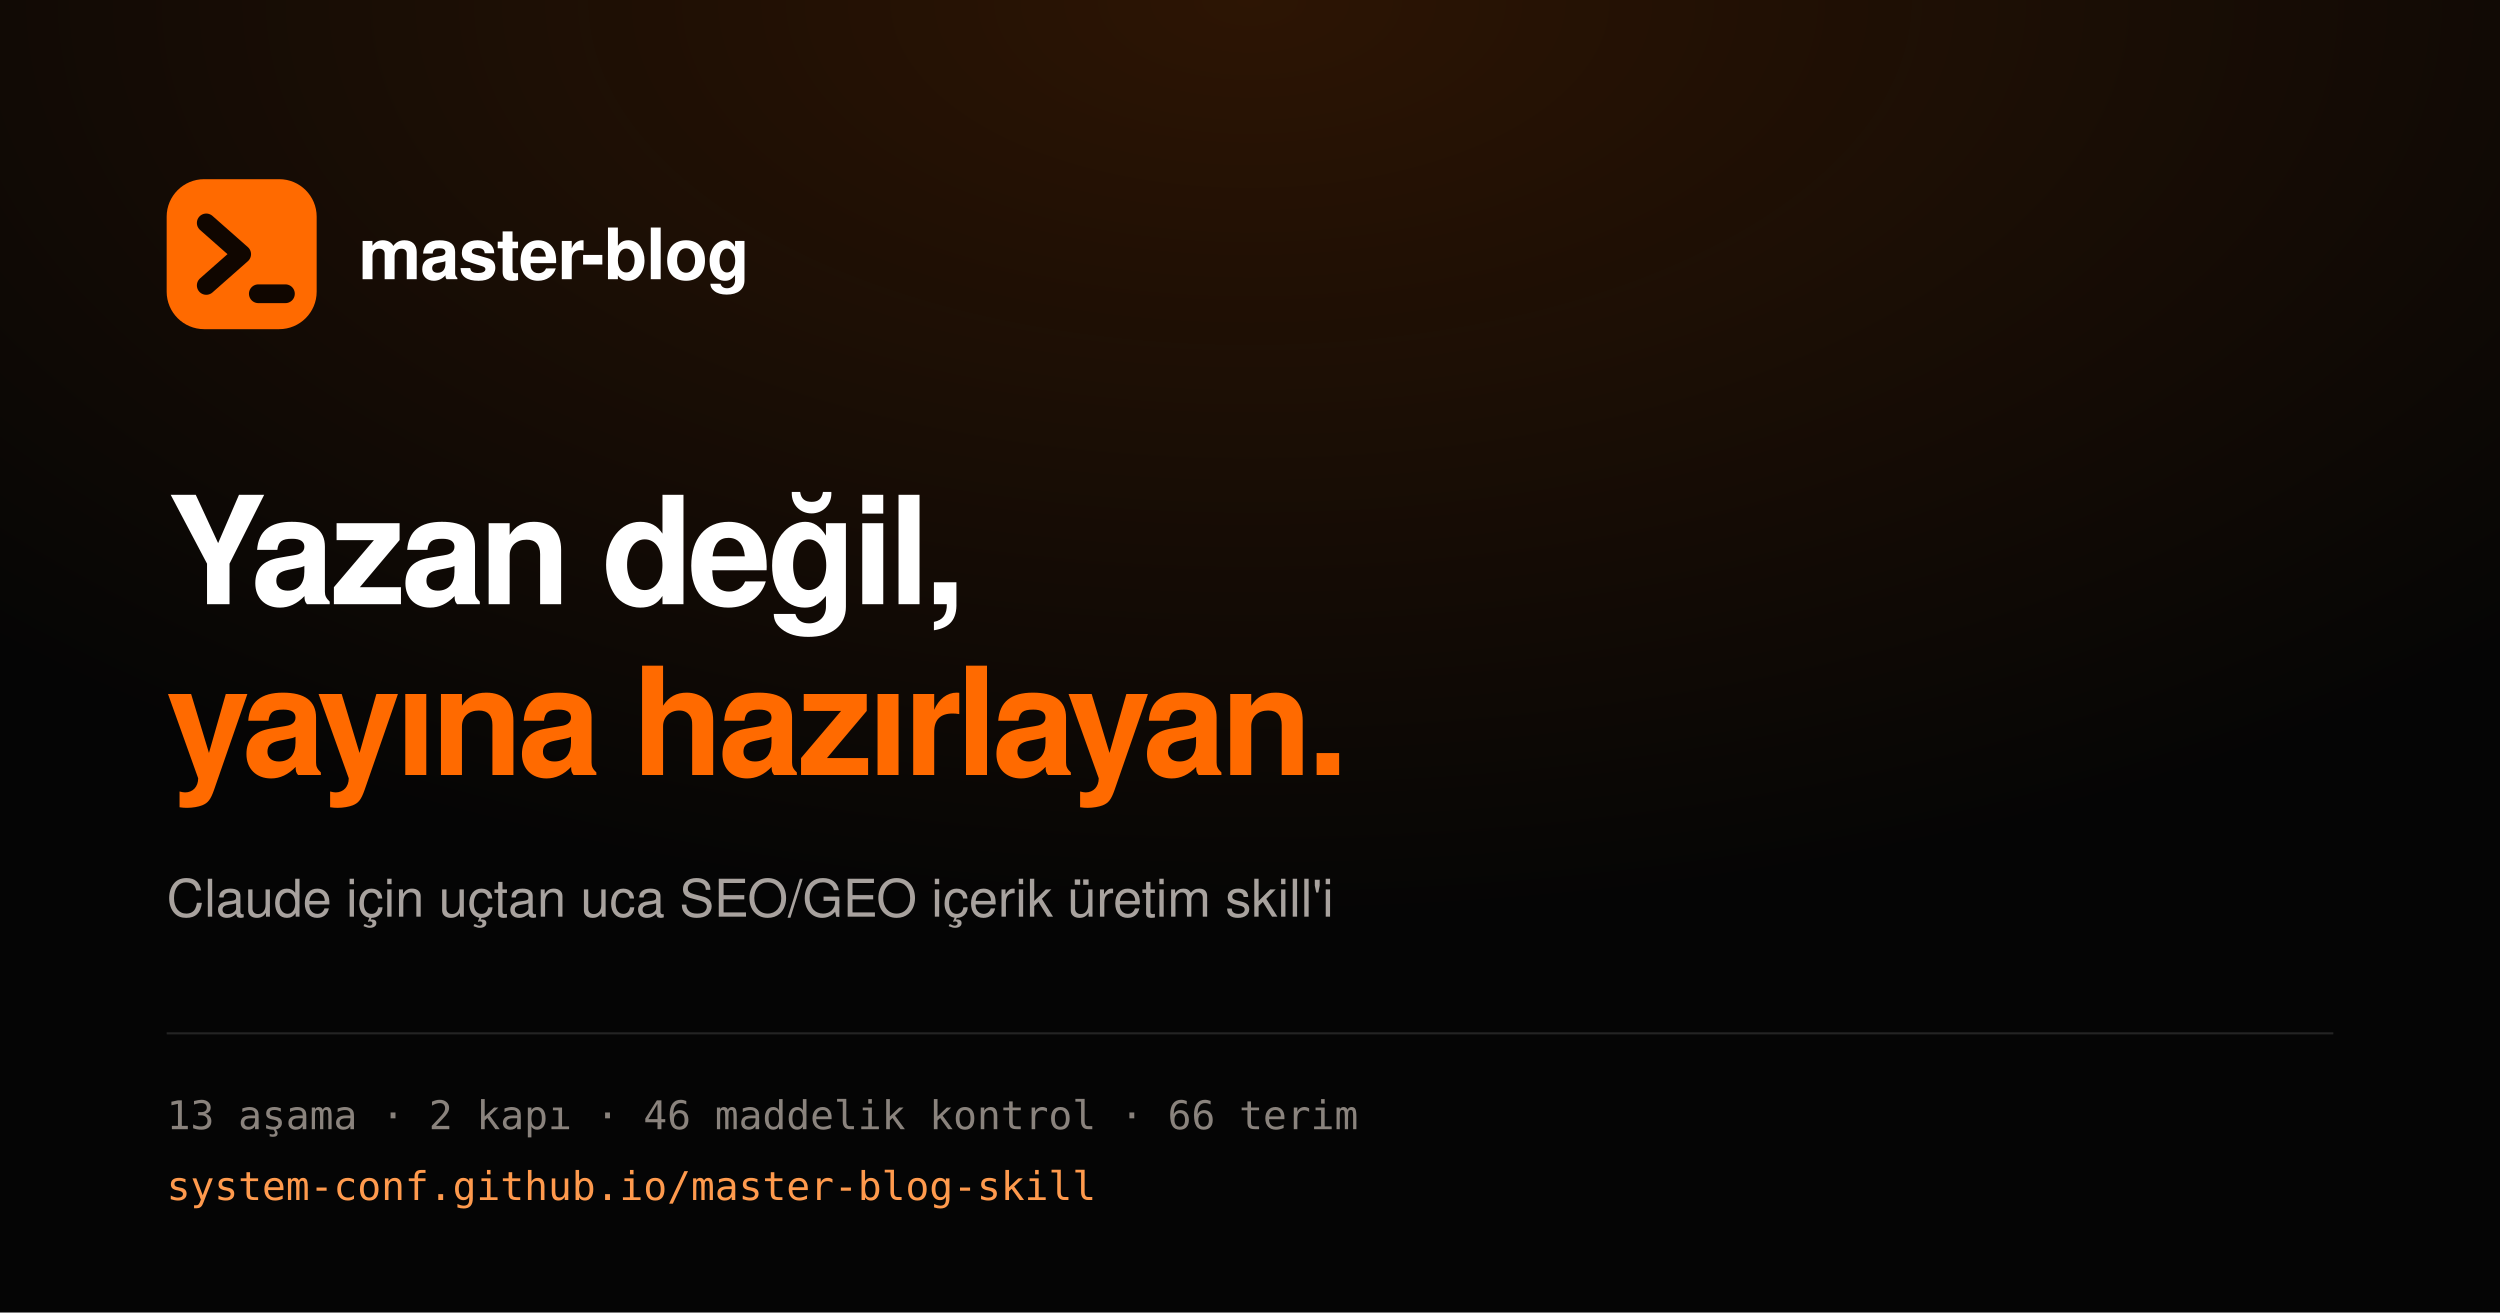
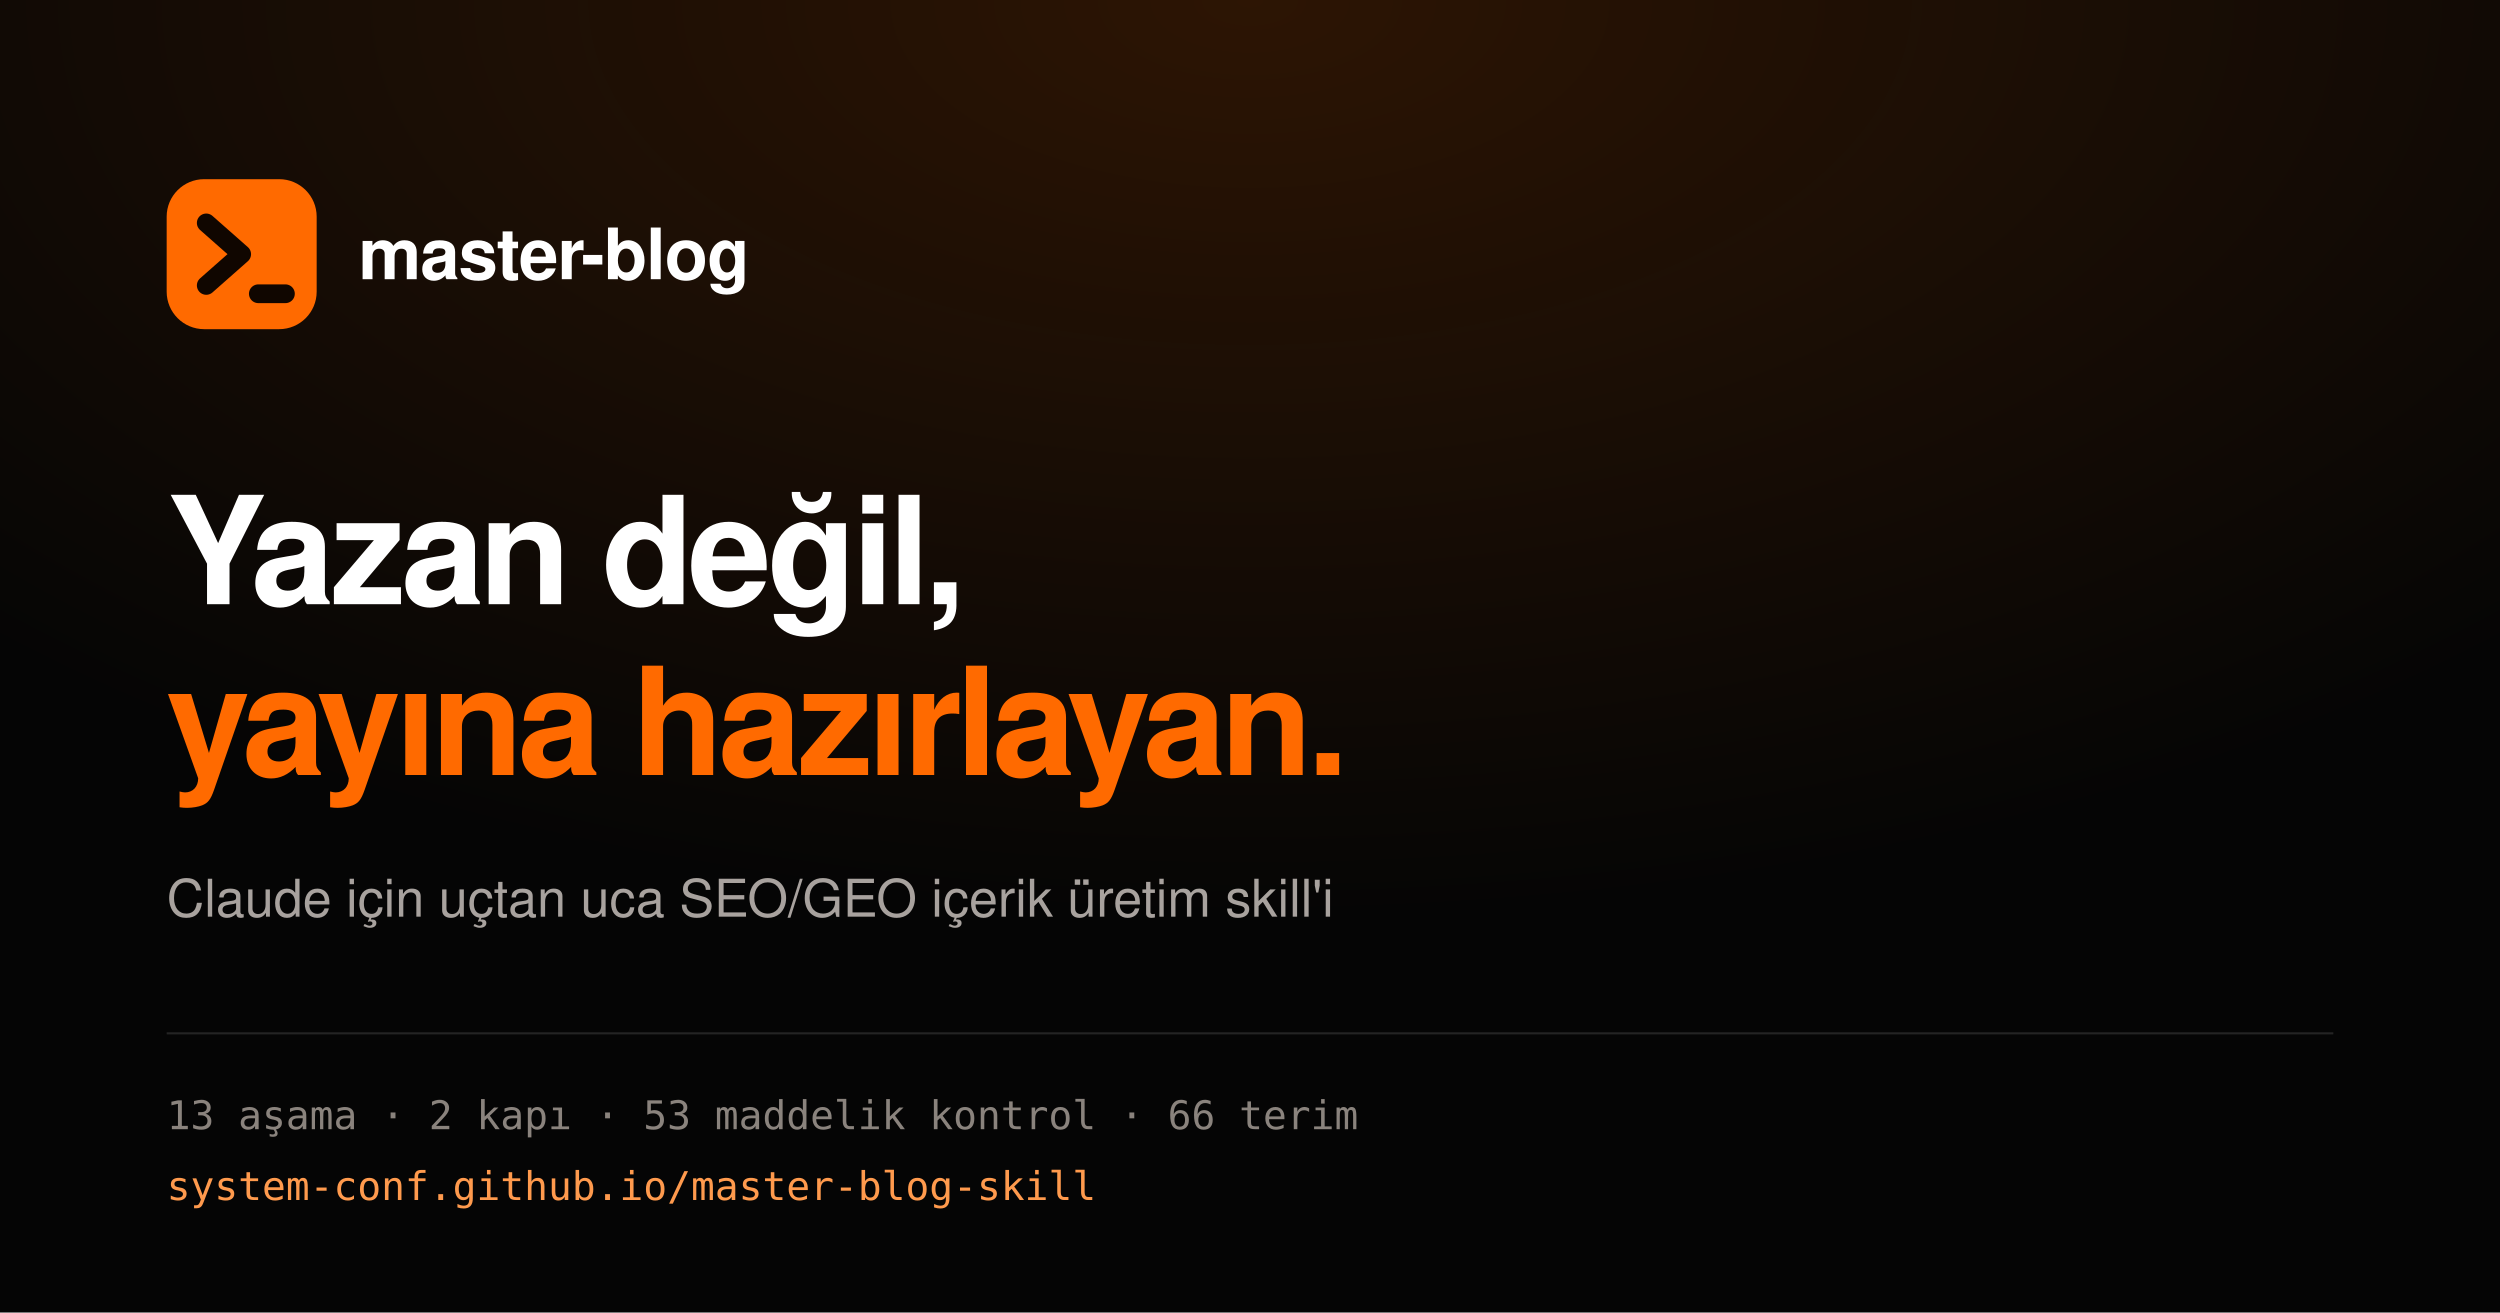
<svg xmlns="http://www.w3.org/2000/svg" viewBox="0 0 1200 630" width="1200" height="630">
  <defs>
    <radialGradient id="g" cx="50%" cy="0%" r="70%">
      <stop offset="0%" stop-color="#FF6A00" stop-opacity="0.16" />
      <stop offset="100%" stop-color="#FF6A00" stop-opacity="0" />
    </radialGradient>
  </defs>
  <rect width="1200" height="630" fill="#050505" />
  <rect width="1200" height="630" fill="url(#g)" />
  <rect x="80" y="86" width="72" height="72" rx="18" fill="#FF6A00" />
  <g stroke="#100600" stroke-width="9" stroke-linecap="round" stroke-linejoin="round" fill="none">
    <path d="M99 107 L116 122 L99 137" />
    <path d="M124 141 L137 141" />
  </g>
  <text x="172" y="134" font-family="Archivo,Helvetica,Arial,sans-serif" font-weight="700" font-size="34" fill="#FFFFFF" letter-spacing="-0.5">master-blog</text>
  <text x="80" y="290" font-family="Archivo,Helvetica,Arial,sans-serif" font-weight="800" font-size="72" fill="#FFFFFF" letter-spacing="-2.6">Yazan değil,</text>
  <text x="80" y="372" font-family="Archivo,Helvetica,Arial,sans-serif" font-weight="800" font-size="72" fill="#FF6A00" letter-spacing="-2.6">yayına hazırlayan.</text>
  <text x="80" y="440" font-family="Manrope,Helvetica,Arial,sans-serif" font-size="25" fill="#A8A29E">Claude için uçtan uca SEO/GEO içerik üretim skill'i</text>
  <line x1="80" y1="496" x2="1120" y2="496" stroke="#242424" />
  <text x="80" y="542" font-family="'JetBrains Mono',Menlo,monospace" font-size="19" fill="#8A837D">
-     13 aşama · 2 kapı · 46 maddelik kontrol · 66 terim</text>
+     13 aşama · 2 kapı · 53 maddelik kontrol · 66 terim</text>
  <text x="80" y="576" font-family="'JetBrains Mono',Menlo,monospace" font-size="19" fill="#FF9A4D">
    system-conf.github.io/master-blog-skill</text>
</svg>
